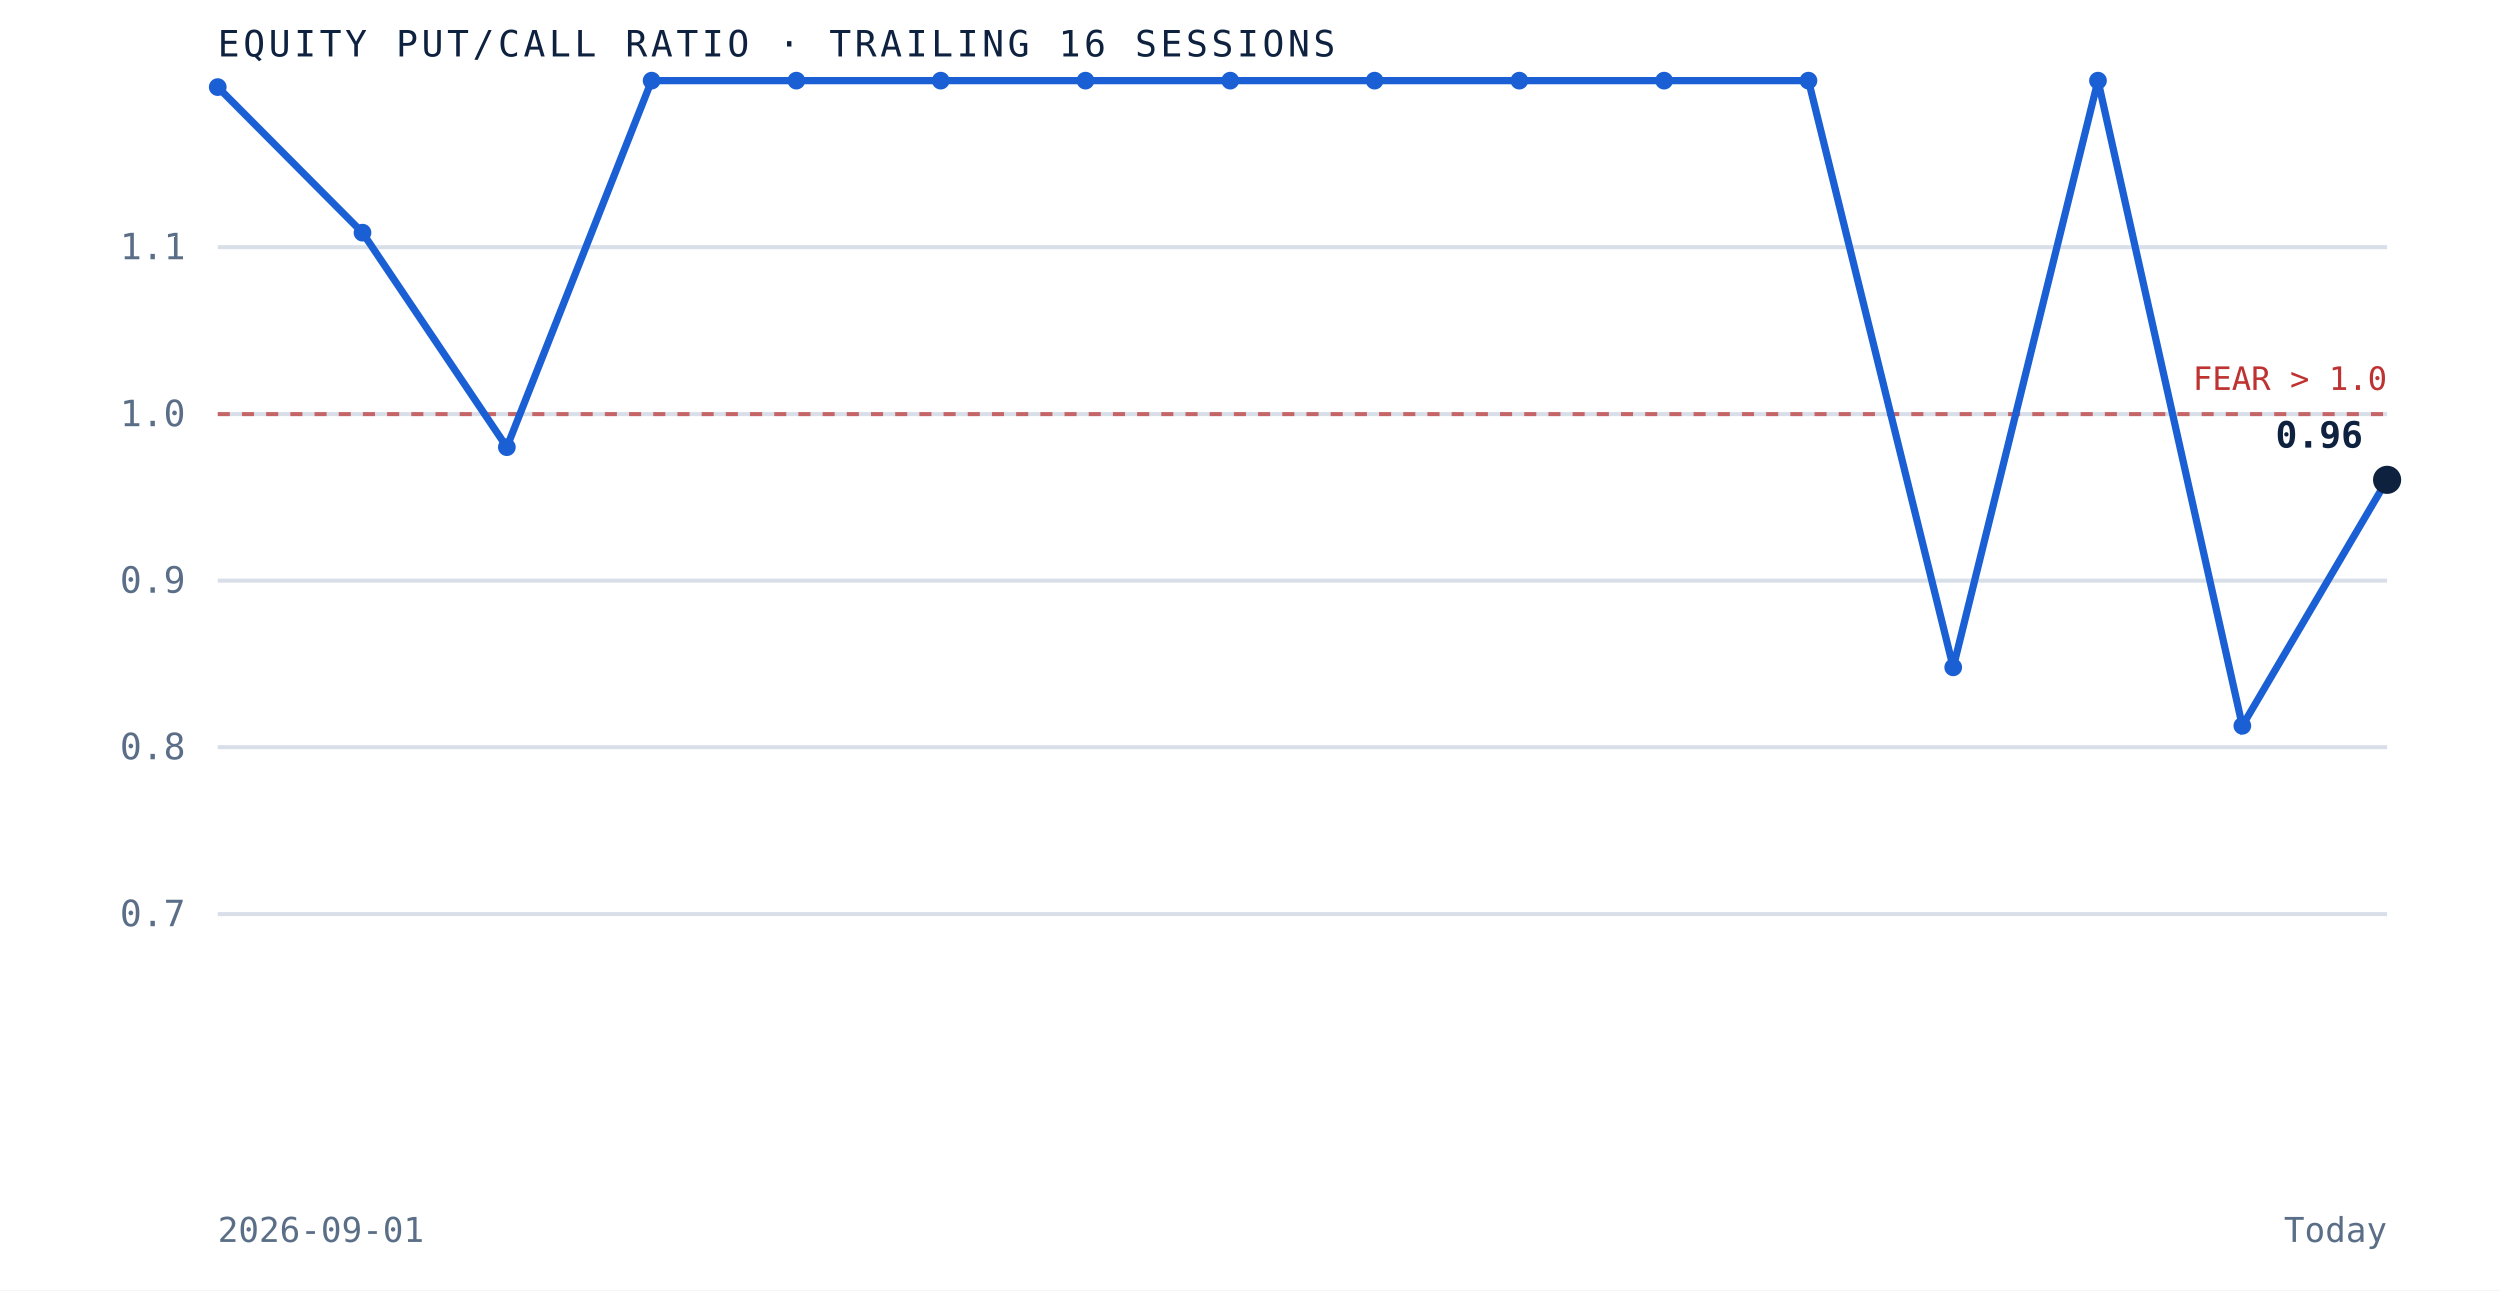
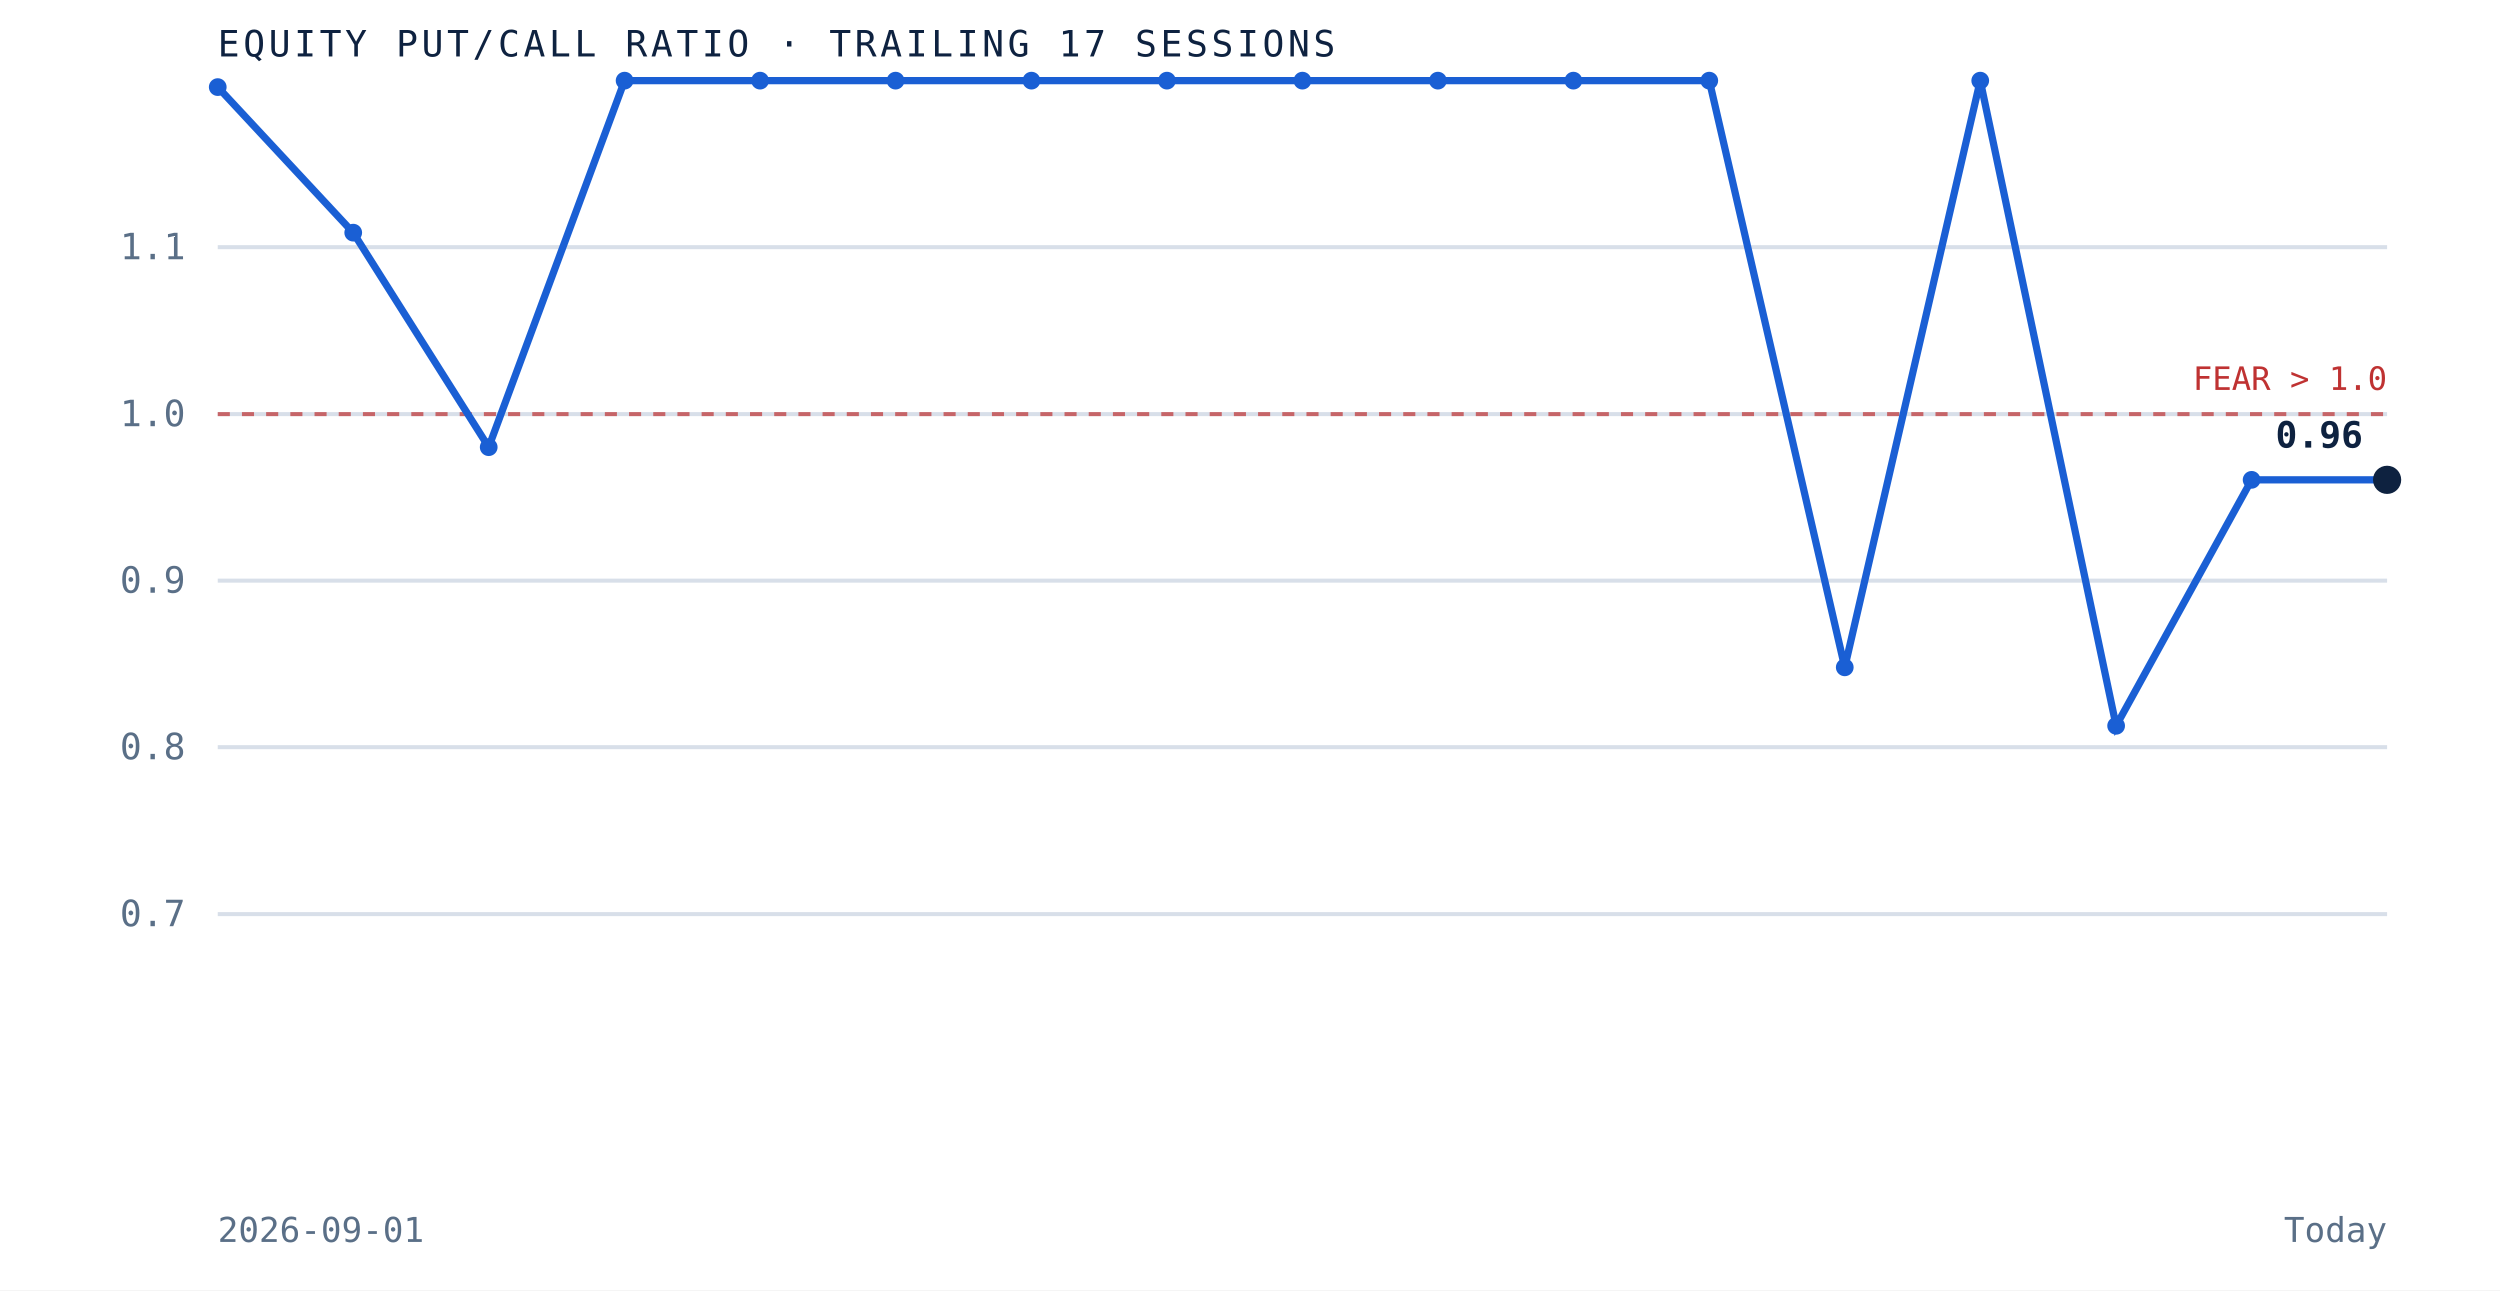
- <svg xmlns="http://www.w3.org/2000/svg" viewBox="0 0 620 320" role="img" aria-label="Equity put to call ratio over the trailing 16 sessions" preserveAspectRatio="xMidYMid meet" style="width:100%;height:auto;display:block">
+ <svg xmlns="http://www.w3.org/2000/svg" viewBox="0 0 620 320" role="img" aria-label="Equity put to call ratio over the trailing 17 sessions" preserveAspectRatio="xMidYMid meet" style="width:100%;height:auto;display:block">
  <rect x="0" y="0" width="620" height="320" fill="white" />
  <line x1="54" y1="226.7" x2="592" y2="226.7" stroke="#d8dfe9" stroke-width="1" />
  <text x="46" y="229.7" text-anchor="end" font-family="'JetBrains Mono', monospace" font-size="9" fill="#5a6f87">0.7</text>
  <line x1="54" y1="185.3" x2="592" y2="185.3" stroke="#d8dfe9" stroke-width="1" />
  <text x="46" y="188.3" text-anchor="end" font-family="'JetBrains Mono', monospace" font-size="9" fill="#5a6f87">0.8</text>
  <line x1="54" y1="144.0" x2="592" y2="144.0" stroke="#d8dfe9" stroke-width="1" />
  <text x="46" y="147.0" text-anchor="end" font-family="'JetBrains Mono', monospace" font-size="9" fill="#5a6f87">0.9</text>
  <line x1="54" y1="102.7" x2="592" y2="102.7" stroke="#d8dfe9" stroke-width="1" />
  <text x="46" y="105.7" text-anchor="end" font-family="'JetBrains Mono', monospace" font-size="9" fill="#5a6f87">1.0</text>
  <line x1="54" y1="61.3" x2="592" y2="61.3" stroke="#d8dfe9" stroke-width="1" />
  <text x="46" y="64.3" text-anchor="end" font-family="'JetBrains Mono', monospace" font-size="9" fill="#5a6f87">1.1</text>
  <line x1="54" y1="102.7" x2="592" y2="102.7" stroke="#bf3232" stroke-width="1" stroke-dasharray="3 3" opacity="0.7" />
  <text x="592" y="96.7" text-anchor="end" font-family="'JetBrains Mono', monospace" font-size="8" fill="#bf3232">FEAR &gt; 1.0</text>
-   <path d="M 54.0 21.6 L 89.9 57.7 L 125.7 110.9 L 161.6 20.0 L 197.5 20.0 L 233.3 20.0 L 269.2 20.0 L 305.1 20.0 L 340.9 20.0 L 376.8 20.0 L 412.7 20.0 L 448.5 20.0 L 484.4 165.5 L 520.3 20.0 L 556.1 180.0 L 592.0 119.0" fill="none" stroke="#1a5fd4" stroke-width="1.8" />
+   <path d="M 54.0 21.6 L 87.6 57.7 L 121.2 110.9 L 154.9 20.0 L 188.5 20.0 L 222.1 20.0 L 255.8 20.0 L 289.4 20.0 L 323.0 20.0 L 356.6 20.0 L 390.2 20.0 L 423.9 20.0 L 457.5 165.5 L 491.1 20.0 L 524.8 180.0 L 558.4 119.0 L 592.0 119.0" fill="none" stroke="#1a5fd4" stroke-width="1.8" />
  <circle cx="54.0" cy="21.6" r="2.2" fill="#1a5fd4" />
-   <circle cx="89.9" cy="57.7" r="2.2" fill="#1a5fd4" />
-   <circle cx="125.7" cy="110.9" r="2.2" fill="#1a5fd4" />
-   <circle cx="161.6" cy="20.0" r="2.2" fill="#1a5fd4" />
-   <circle cx="197.5" cy="20.0" r="2.2" fill="#1a5fd4" />
-   <circle cx="233.3" cy="20.0" r="2.2" fill="#1a5fd4" />
-   <circle cx="269.2" cy="20.0" r="2.2" fill="#1a5fd4" />
-   <circle cx="305.1" cy="20.0" r="2.2" fill="#1a5fd4" />
-   <circle cx="340.9" cy="20.0" r="2.2" fill="#1a5fd4" />
-   <circle cx="376.8" cy="20.0" r="2.2" fill="#1a5fd4" />
-   <circle cx="412.7" cy="20.0" r="2.2" fill="#1a5fd4" />
-   <circle cx="448.5" cy="20.0" r="2.2" fill="#1a5fd4" />
-   <circle cx="484.4" cy="165.5" r="2.2" fill="#1a5fd4" />
-   <circle cx="520.3" cy="20.0" r="2.2" fill="#1a5fd4" />
-   <circle cx="556.1" cy="180.0" r="2.2" fill="#1a5fd4" />
+   <circle cx="87.6" cy="57.7" r="2.2" fill="#1a5fd4" />
+   <circle cx="121.2" cy="110.9" r="2.2" fill="#1a5fd4" />
+   <circle cx="154.9" cy="20.0" r="2.2" fill="#1a5fd4" />
+   <circle cx="188.5" cy="20.0" r="2.2" fill="#1a5fd4" />
+   <circle cx="222.1" cy="20.0" r="2.2" fill="#1a5fd4" />
+   <circle cx="255.8" cy="20.0" r="2.2" fill="#1a5fd4" />
+   <circle cx="289.4" cy="20.0" r="2.2" fill="#1a5fd4" />
+   <circle cx="323.0" cy="20.0" r="2.2" fill="#1a5fd4" />
+   <circle cx="356.6" cy="20.0" r="2.2" fill="#1a5fd4" />
+   <circle cx="390.2" cy="20.0" r="2.2" fill="#1a5fd4" />
+   <circle cx="423.9" cy="20.0" r="2.2" fill="#1a5fd4" />
+   <circle cx="457.5" cy="165.5" r="2.2" fill="#1a5fd4" />
+   <circle cx="491.1" cy="20.0" r="2.2" fill="#1a5fd4" />
+   <circle cx="524.8" cy="180.0" r="2.2" fill="#1a5fd4" />
+   <circle cx="558.4" cy="119.0" r="2.2" fill="#1a5fd4" />
  <circle cx="592.0" cy="119.0" r="3.5" fill="#0e2240" />
  <text x="586.0" y="111.0" text-anchor="end" font-family="'JetBrains Mono', monospace" font-size="9" font-weight="bold" fill="#0e2240">0.96</text>
-   <text x="54" y="14" font-family="'JetBrains Mono', monospace" font-size="9" letter-spacing="0.1em" fill="#0e2240">EQUITY PUT/CALL RATIO · TRAILING 16 SESSIONS</text>
+   <text x="54" y="14" font-family="'JetBrains Mono', monospace" font-size="9" letter-spacing="0.1em" fill="#0e2240">EQUITY PUT/CALL RATIO · TRAILING 17 SESSIONS</text>
  <text x="54" y="308" font-family="'JetBrains Mono', monospace" font-size="8.5" fill="#5a6f87">2026-09-01</text>
  <text x="592" y="308" text-anchor="end" font-family="'JetBrains Mono', monospace" font-size="8.5" fill="#5a6f87">Today</text>
</svg>
